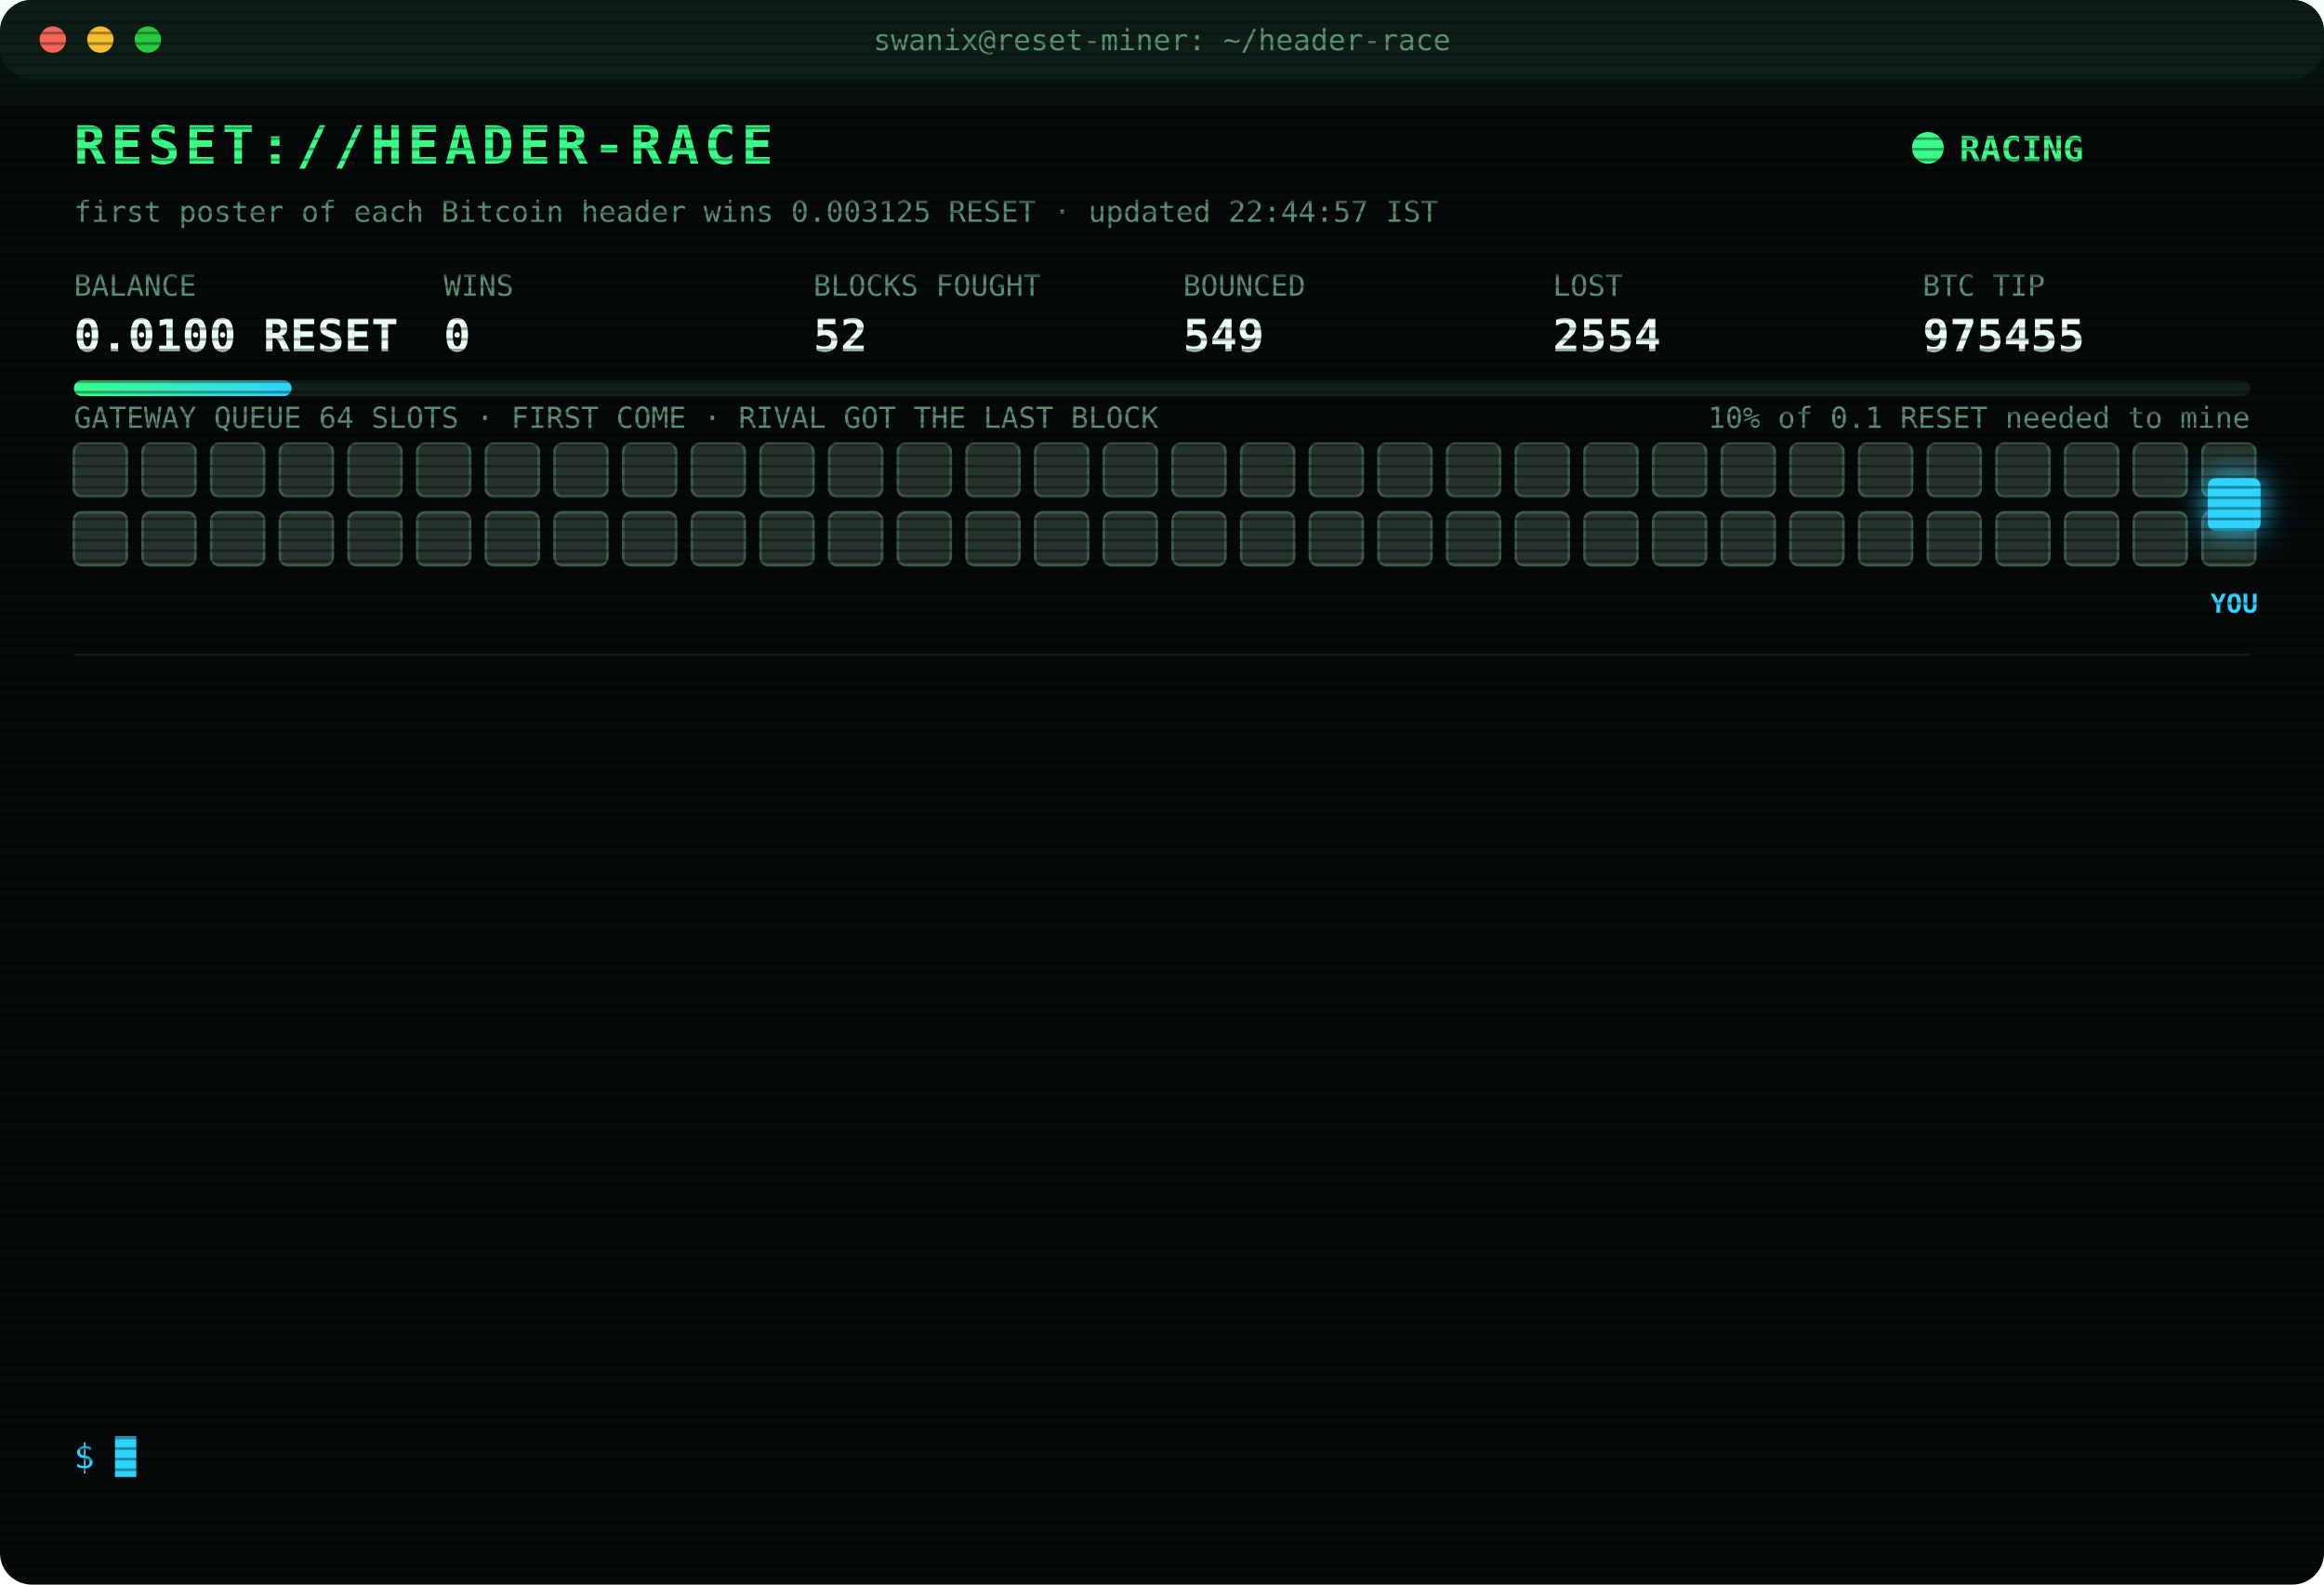
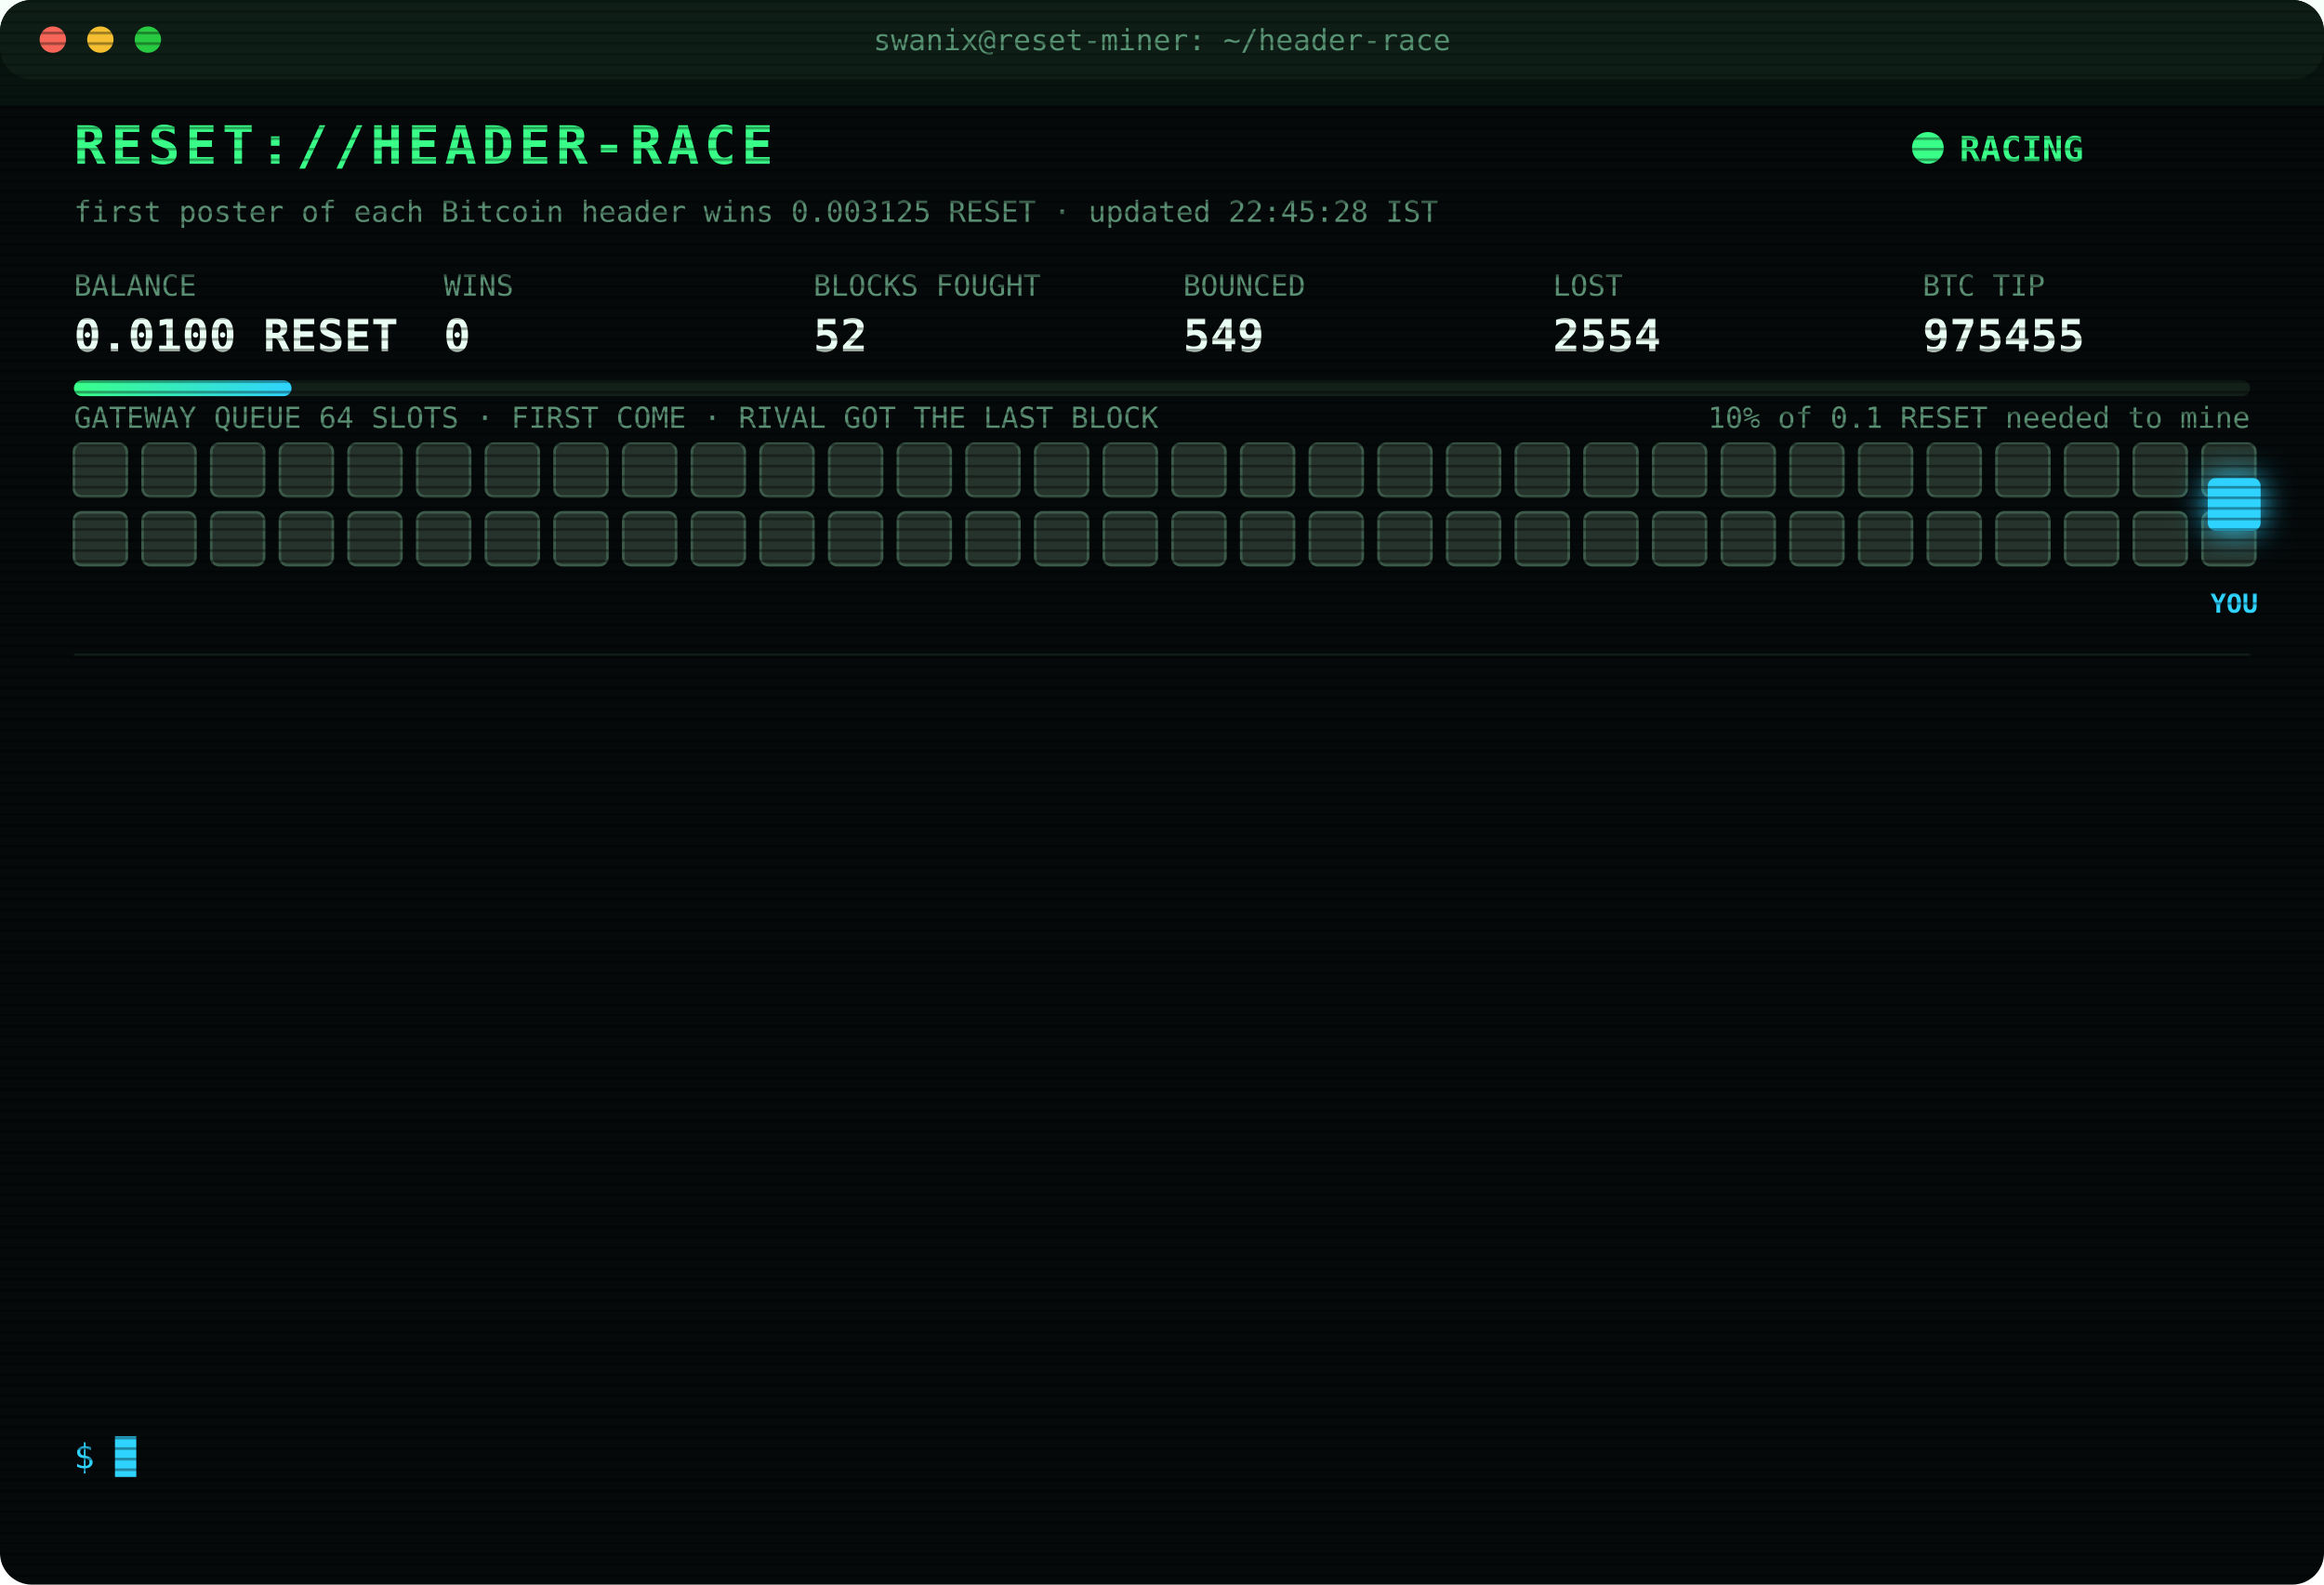
<svg xmlns="http://www.w3.org/2000/svg" width="880" height="600" viewBox="0 0 880 600" font-family="ui-monospace,SFMono-Regular,Menlo,Consolas,monospace">
  <style>
text{font-size:13px;fill:#7CFFB2}
.title{font-size:20px;font-weight:700;fill:#39FF88;letter-spacing:2px;animation:glitch 3s infinite steps(1)}
.sub{fill:#2fd3ff}.k{fill:#5a8f73;font-size:11px}.v{font-size:17px;font-weight:700;fill:#eafff3}
.ts{fill:#3f6b56}.boot{fill:#2fd3ff}.dim{fill:#5a8f73}.bad{fill:#ff4d6d}.warn{fill:#ffd23f}.mag{fill:#ff5cf0}.win{fill:#39FF88;font-weight:700}
.tag{font-size:10px;fill:#2fd3ff;font-weight:700}
.rival{fill:#26332c;stroke:#3c5a49;animation:jam 1.2s infinite alternate}
.idle{fill:#141c18;stroke:#22302a;animation:breathe 4s infinite}
.me{fill:#2fd3ff;filter:drop-shadow(0 0 6px #2fd3ff)}
.hover{animation:nudge 1.1s infinite ease-in-out}.bounce{animation:kick 1.4s infinite}
.ln{opacity:0;animation:in .4s forwards}
.cur{animation:blink 1s infinite steps(1)}
.scan{animation:scan 6s infinite linear}
.led{animation:blink 1.4s infinite}
@keyframes in{from{opacity:0;transform:translateX(-6px)}to{opacity:1;transform:none}}
@keyframes blink{50%{opacity:0}}
@keyframes jam{to{fill:#33463b}}
@keyframes breathe{50%{opacity:.4}}
@keyframes nudge{50%{transform:translateX(-10px)}}
@keyframes kick{0%,100%{transform:none}30%{transform:translateX(-14px)}55%{transform:translateX(10px) translateY(-6px)}}
@keyframes glitch{0%,92%{transform:none}93%{transform:translateX(2px);fill:#ff4d6d}95%{transform:translateX(-2px);fill:#2fd3ff}97%{transform:none}}
@keyframes scan{from{transform:translateY(-40px)}to{transform:translateY(600px)}}
</style>
  <defs>
    <pattern id="sl" width="4" height="4" patternUnits="userSpaceOnUse">
      <rect width="4" height="1" fill="#000" opacity=".35" />
    </pattern>
    <linearGradient id="bar">
      <stop offset="0" stop-color="#39FF88" />
      <stop offset="1" stop-color="#2fd3ff" />
    </linearGradient>
  </defs>
  <rect width="880" height="600" rx="12" fill="#05090a" />
  <rect width="880" height="30" rx="12" fill="#0d1512" />
  <circle cx="20" cy="15" r="5" fill="#ff5f57" />
  <circle cx="38" cy="15" r="5" fill="#febc2e" />
  <circle cx="56" cy="15" r="5" fill="#28c840" />
  <text x="440" y="19" text-anchor="middle" class="k">swanix@reset-miner: ~/header-race</text>
  <text x="28" y="62" class="title">RESET://HEADER-RACE</text>
  <circle class="led" cx="730" cy="56" r="6" fill="#39FF88" />
  <text x="742" y="61" class="win">RACING</text>
-   <text x="28" y="84" class="k">first poster of each Bitcoin header wins 0.003125 RESET · updated 22:44:57 IST</text>
+   <text x="28" y="84" class="k">first poster of each Bitcoin header wins 0.003125 RESET · updated 22:45:28 IST</text>
  <text x="28" y="112" class="k">BALANCE</text>
  <text x="28" y="133" class="v">0.0100 RESET</text>
  <text x="168" y="112" class="k">WINS</text>
  <text x="168" y="133" class="v">0</text>
  <text x="308" y="112" class="k">BLOCKS FOUGHT</text>
  <text x="308" y="133" class="v">52</text>
  <text x="448" y="112" class="k">BOUNCED</text>
  <text x="448" y="133" class="v">549</text>
  <text x="588" y="112" class="k">LOST</text>
  <text x="588" y="133" class="v">2554</text>
  <text x="728" y="112" class="k">BTC TIP</text>
  <text x="728" y="133" class="v">975455</text>
  <rect x="28" y="144" width="824" height="6" rx="3" fill="#13201a" />
  <rect x="28" y="144" width="82.4" height="6" rx="3" fill="url(#bar)" />
  <text x="852" y="162" text-anchor="end" class="k">10% of 0.1 RESET needed to mine</text>
  <text x="28" y="162" class="k">GATEWAY QUEUE 64 SLOTS · FIRST COME · RIVAL GOT THE LAST BLOCK</text>
  <rect class="rival" x="28" y="168" width="20" height="20" rx="3" style="animation-delay:0.00s" />
  <rect class="rival" x="54" y="168" width="20" height="20" rx="3" style="animation-delay:0.05s" />
  <rect class="rival" x="80" y="168" width="20" height="20" rx="3" style="animation-delay:0.10s" />
  <rect class="rival" x="106" y="168" width="20" height="20" rx="3" style="animation-delay:0.15s" />
  <rect class="rival" x="132" y="168" width="20" height="20" rx="3" style="animation-delay:0.20s" />
  <rect class="rival" x="158" y="168" width="20" height="20" rx="3" style="animation-delay:0.25s" />
  <rect class="rival" x="184" y="168" width="20" height="20" rx="3" style="animation-delay:0.30s" />
  <rect class="rival" x="210" y="168" width="20" height="20" rx="3" style="animation-delay:0.35s" />
  <rect class="rival" x="236" y="168" width="20" height="20" rx="3" style="animation-delay:0.40s" />
  <rect class="rival" x="262" y="168" width="20" height="20" rx="3" style="animation-delay:0.45s" />
  <rect class="rival" x="288" y="168" width="20" height="20" rx="3" style="animation-delay:0.50s" />
  <rect class="rival" x="314" y="168" width="20" height="20" rx="3" style="animation-delay:0.55s" />
  <rect class="rival" x="340" y="168" width="20" height="20" rx="3" style="animation-delay:0.60s" />
  <rect class="rival" x="366" y="168" width="20" height="20" rx="3" style="animation-delay:0.65s" />
  <rect class="rival" x="392" y="168" width="20" height="20" rx="3" style="animation-delay:0.70s" />
  <rect class="rival" x="418" y="168" width="20" height="20" rx="3" style="animation-delay:0.75s" />
  <rect class="rival" x="444" y="168" width="20" height="20" rx="3" style="animation-delay:0.80s" />
  <rect class="rival" x="470" y="168" width="20" height="20" rx="3" style="animation-delay:0.85s" />
  <rect class="rival" x="496" y="168" width="20" height="20" rx="3" style="animation-delay:0.90s" />
  <rect class="rival" x="522" y="168" width="20" height="20" rx="3" style="animation-delay:0.95s" />
  <rect class="rival" x="548" y="168" width="20" height="20" rx="3" style="animation-delay:1.00s" />
  <rect class="rival" x="574" y="168" width="20" height="20" rx="3" style="animation-delay:1.05s" />
  <rect class="rival" x="600" y="168" width="20" height="20" rx="3" style="animation-delay:1.10s" />
  <rect class="rival" x="626" y="168" width="20" height="20" rx="3" style="animation-delay:1.15s" />
  <rect class="rival" x="652" y="168" width="20" height="20" rx="3" style="animation-delay:1.20s" />
  <rect class="rival" x="678" y="168" width="20" height="20" rx="3" style="animation-delay:1.25s" />
  <rect class="rival" x="704" y="168" width="20" height="20" rx="3" style="animation-delay:1.30s" />
  <rect class="rival" x="730" y="168" width="20" height="20" rx="3" style="animation-delay:1.35s" />
  <rect class="rival" x="756" y="168" width="20" height="20" rx="3" style="animation-delay:1.40s" />
  <rect class="rival" x="782" y="168" width="20" height="20" rx="3" style="animation-delay:1.45s" />
  <rect class="rival" x="808" y="168" width="20" height="20" rx="3" style="animation-delay:1.50s" />
  <rect class="rival" x="834" y="168" width="20" height="20" rx="3" style="animation-delay:1.55s" />
  <rect class="rival" x="28" y="194" width="20" height="20" rx="3" style="animation-delay:1.60s" />
  <rect class="rival" x="54" y="194" width="20" height="20" rx="3" style="animation-delay:1.65s" />
  <rect class="rival" x="80" y="194" width="20" height="20" rx="3" style="animation-delay:1.70s" />
  <rect class="rival" x="106" y="194" width="20" height="20" rx="3" style="animation-delay:1.75s" />
  <rect class="rival" x="132" y="194" width="20" height="20" rx="3" style="animation-delay:1.80s" />
  <rect class="rival" x="158" y="194" width="20" height="20" rx="3" style="animation-delay:1.85s" />
  <rect class="rival" x="184" y="194" width="20" height="20" rx="3" style="animation-delay:1.90s" />
  <rect class="rival" x="210" y="194" width="20" height="20" rx="3" style="animation-delay:1.95s" />
  <rect class="rival" x="236" y="194" width="20" height="20" rx="3" style="animation-delay:2.00s" />
  <rect class="rival" x="262" y="194" width="20" height="20" rx="3" style="animation-delay:2.05s" />
  <rect class="rival" x="288" y="194" width="20" height="20" rx="3" style="animation-delay:2.10s" />
  <rect class="rival" x="314" y="194" width="20" height="20" rx="3" style="animation-delay:2.15s" />
  <rect class="rival" x="340" y="194" width="20" height="20" rx="3" style="animation-delay:2.20s" />
  <rect class="rival" x="366" y="194" width="20" height="20" rx="3" style="animation-delay:2.25s" />
  <rect class="rival" x="392" y="194" width="20" height="20" rx="3" style="animation-delay:2.30s" />
  <rect class="rival" x="418" y="194" width="20" height="20" rx="3" style="animation-delay:2.35s" />
  <rect class="rival" x="444" y="194" width="20" height="20" rx="3" style="animation-delay:2.40s" />
  <rect class="rival" x="470" y="194" width="20" height="20" rx="3" style="animation-delay:2.45s" />
  <rect class="rival" x="496" y="194" width="20" height="20" rx="3" style="animation-delay:2.50s" />
  <rect class="rival" x="522" y="194" width="20" height="20" rx="3" style="animation-delay:2.55s" />
  <rect class="rival" x="548" y="194" width="20" height="20" rx="3" style="animation-delay:2.60s" />
  <rect class="rival" x="574" y="194" width="20" height="20" rx="3" style="animation-delay:2.65s" />
  <rect class="rival" x="600" y="194" width="20" height="20" rx="3" style="animation-delay:2.70s" />
  <rect class="rival" x="626" y="194" width="20" height="20" rx="3" style="animation-delay:2.75s" />
  <rect class="rival" x="652" y="194" width="20" height="20" rx="3" style="animation-delay:2.80s" />
  <rect class="rival" x="678" y="194" width="20" height="20" rx="3" style="animation-delay:2.85s" />
  <rect class="rival" x="704" y="194" width="20" height="20" rx="3" style="animation-delay:2.90s" />
  <rect class="rival" x="730" y="194" width="20" height="20" rx="3" style="animation-delay:2.95s" />
  <rect class="rival" x="756" y="194" width="20" height="20" rx="3" style="animation-delay:3.00s" />
  <rect class="rival" x="782" y="194" width="20" height="20" rx="3" style="animation-delay:3.05s" />
  <rect class="rival" x="808" y="194" width="20" height="20" rx="3" style="animation-delay:3.10s" />
  <rect class="rival" x="834" y="194" width="20" height="20" rx="3" style="animation-delay:3.15s" />
  <g class="hover">
    <rect class="me" x="836" y="181" width="20" height="20" rx="3" />
    <text class="tag" x="846" y="232" text-anchor="middle">YOU</text>
  </g>
  <line x1="28" x2="852" y1="248" y2="248" stroke="#13201a" />
  <g class="ln" style="animation-delay:0.40s">
    <text x="28" y="270" class="ts">19:30:52</text>
    <text x="104" y="270" class="bad">[LOST] #975442 taken by a rival miner</text>
  </g>
  <g class="ln" style="animation-delay:0.65s">
    <text x="28" y="292" class="ts">19:43:31</text>
    <text x="104" y="292" class="bad">[LOST] #975443 taken by a rival miner</text>
  </g>
  <g class="ln" style="animation-delay:0.90s">
    <text x="28" y="314" class="ts">19:55:54</text>
    <text x="104" y="314" class="dim">[STINT END] calls 745 · wins 0</text>
  </g>
  <g class="ln" style="animation-delay:1.15s">
    <text x="28" y="336" class="ts">20:00:31</text>
    <text x="104" y="336" class="boot">[BOOT] racer v3 online · 3 feeds · stint 340m</text>
  </g>
  <g class="ln" style="animation-delay:1.40s">
    <text x="28" y="358" class="ts">20:07:40</text>
    <text x="104" y="358" class="bad">[LOST] #975447 taken by a rival miner</text>
  </g>
  <g class="ln" style="animation-delay:1.65s">
    <text x="28" y="380" class="ts">20:44:36</text>
    <text x="104" y="380" class="bad">[LOST] #975448 taken by a rival miner</text>
  </g>
  <g class="ln" style="animation-delay:1.90s">
    <text x="28" y="402" class="ts">20:52:17</text>
    <text x="104" y="402" class="bad">[LOST] #975449 taken by a rival miner</text>
  </g>
  <g class="ln" style="animation-delay:2.15s">
    <text x="28" y="424" class="ts">20:54:23</text>
    <text x="104" y="424" class="bad">[LOST] #975450 taken by a rival miner</text>
  </g>
  <g class="ln" style="animation-delay:2.40s">
    <text x="28" y="446" class="ts">22:01:01</text>
    <text x="104" y="446" class="bad">[LOST] #975451 taken by a rival miner</text>
  </g>
  <g class="ln" style="animation-delay:2.65s">
    <text x="28" y="468" class="ts">22:10:41</text>
    <text x="104" y="468" class="bad">[LOST] #975452 taken by a rival miner</text>
  </g>
  <g class="ln" style="animation-delay:2.90s">
    <text x="28" y="490" class="ts">22:18:04</text>
    <text x="104" y="490" class="bad">[GATEWAY DOWN] no response · 3248ms</text>
  </g>
  <g class="ln" style="animation-delay:3.15s">
    <text x="28" y="512" class="ts">22:18:32</text>
    <text x="104" y="512" class="bad">[LOST] #975453 taken by a rival miner</text>
  </g>
  <g class="ln" style="animation-delay:3.40s">
    <text x="28" y="534" class="ts">22:44:57</text>
    <text x="104" y="534" class="bad">[LOST] #975455 taken by a rival miner</text>
  </g>
  <text x="28" y="556" class="sub">$ <tspan class="cur">█</tspan>
  </text>
  <rect width="880" height="600" rx="12" fill="url(#sl)" pointer-events="none" />
  <rect class="scan" width="880" height="40" fill="#39FF88" opacity=".04" />
</svg>
